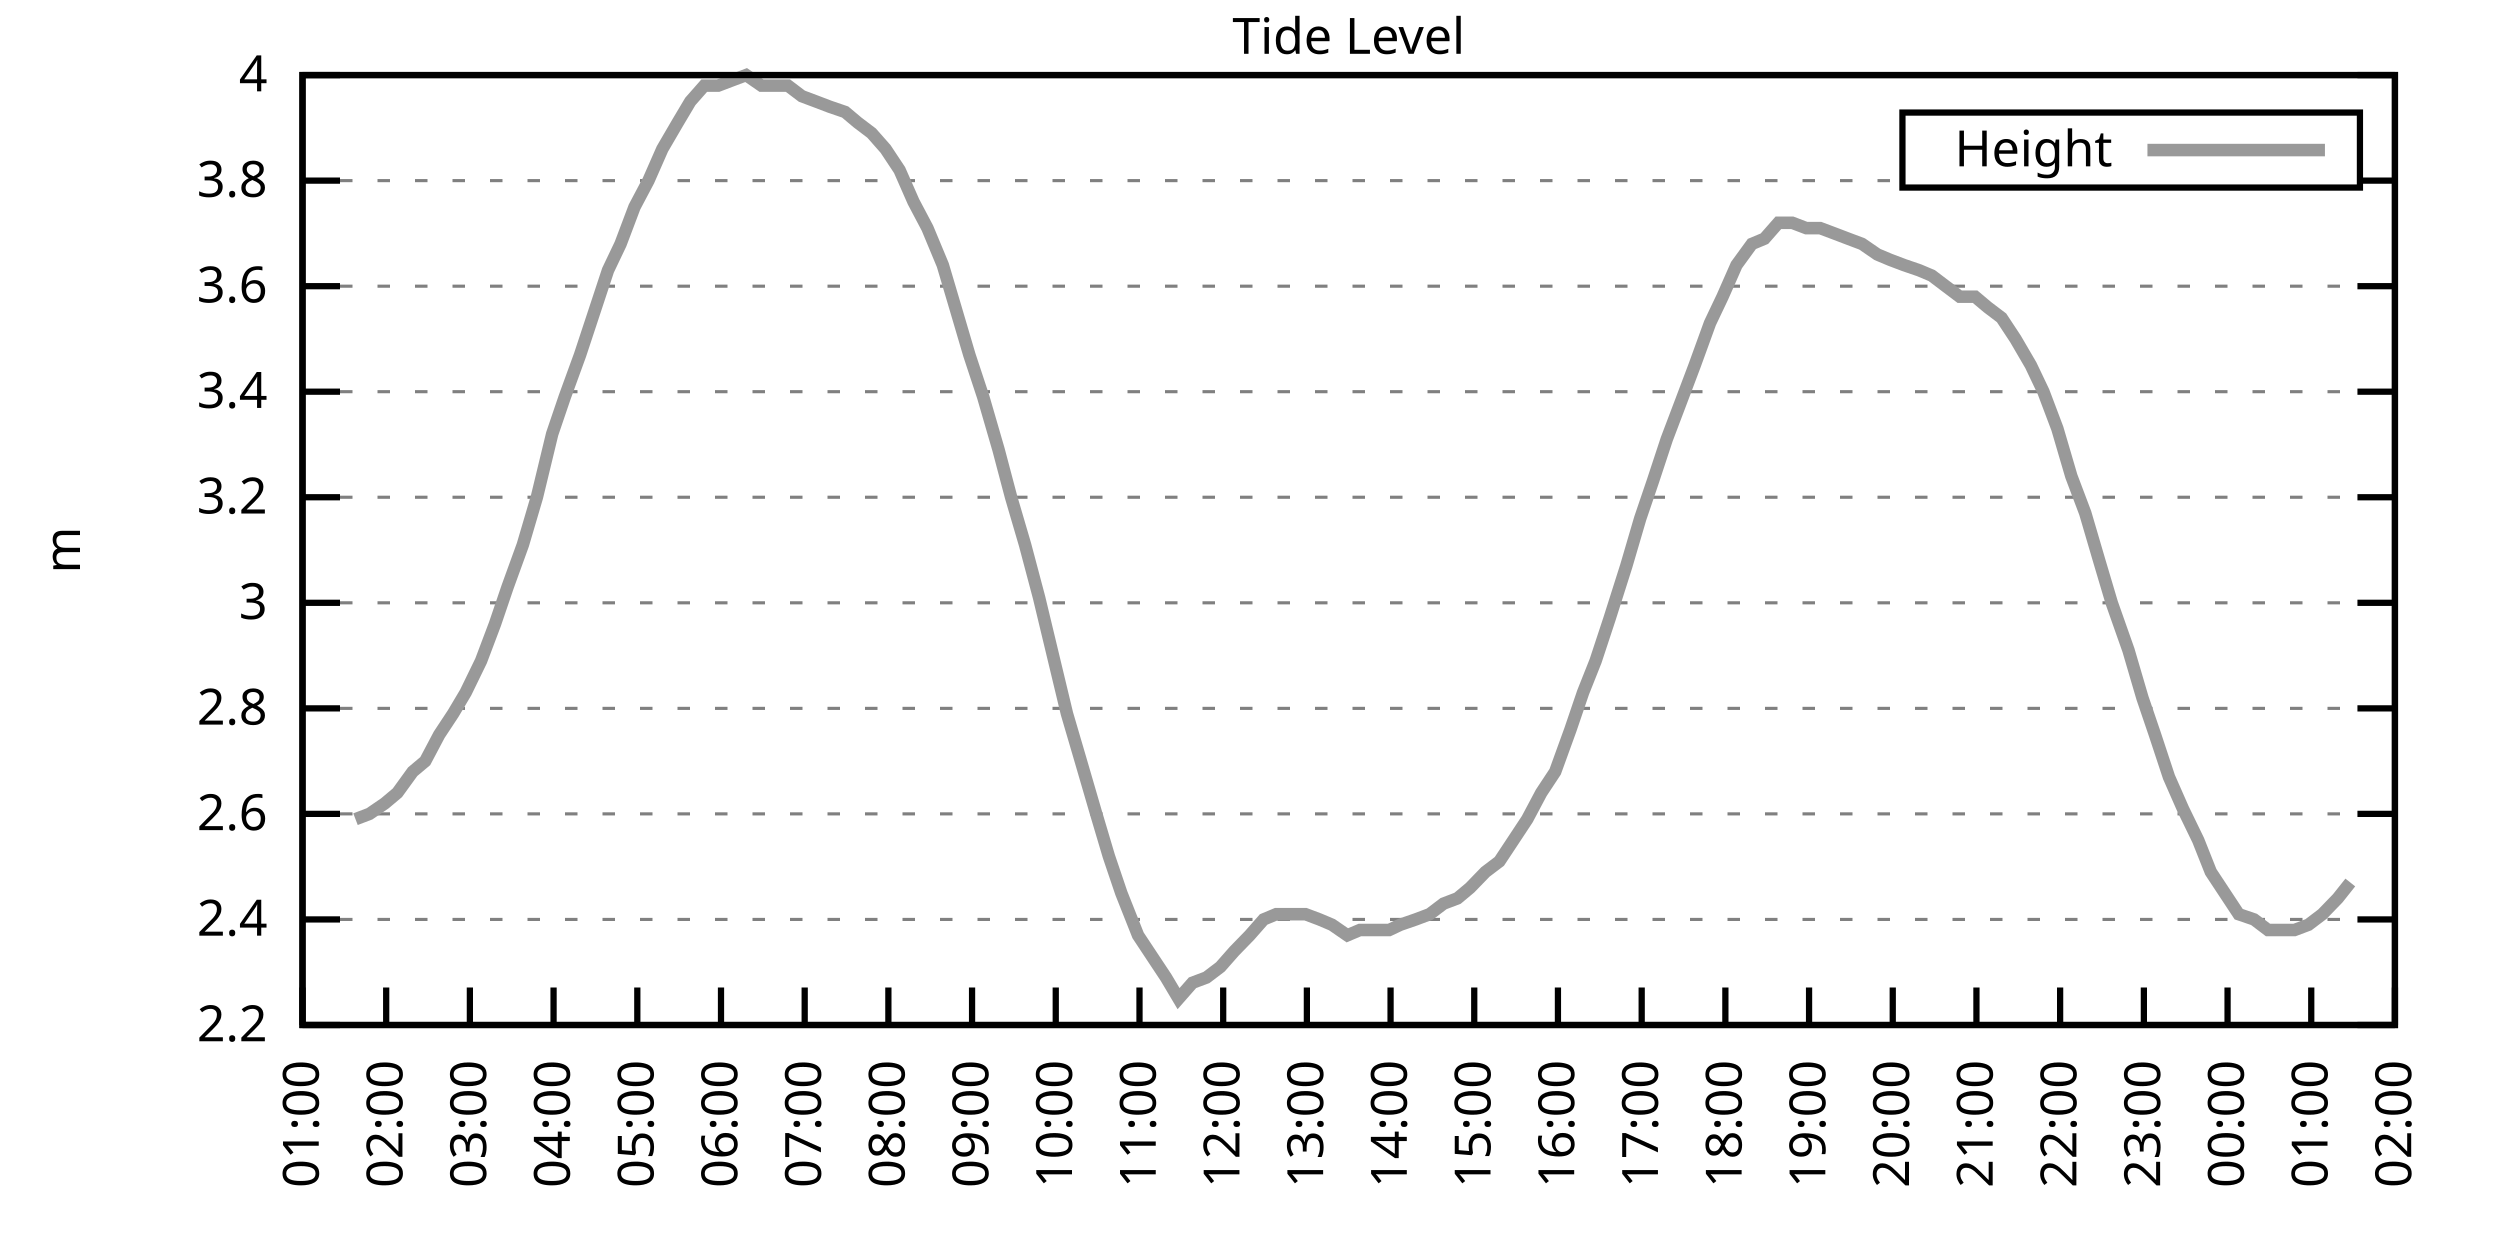
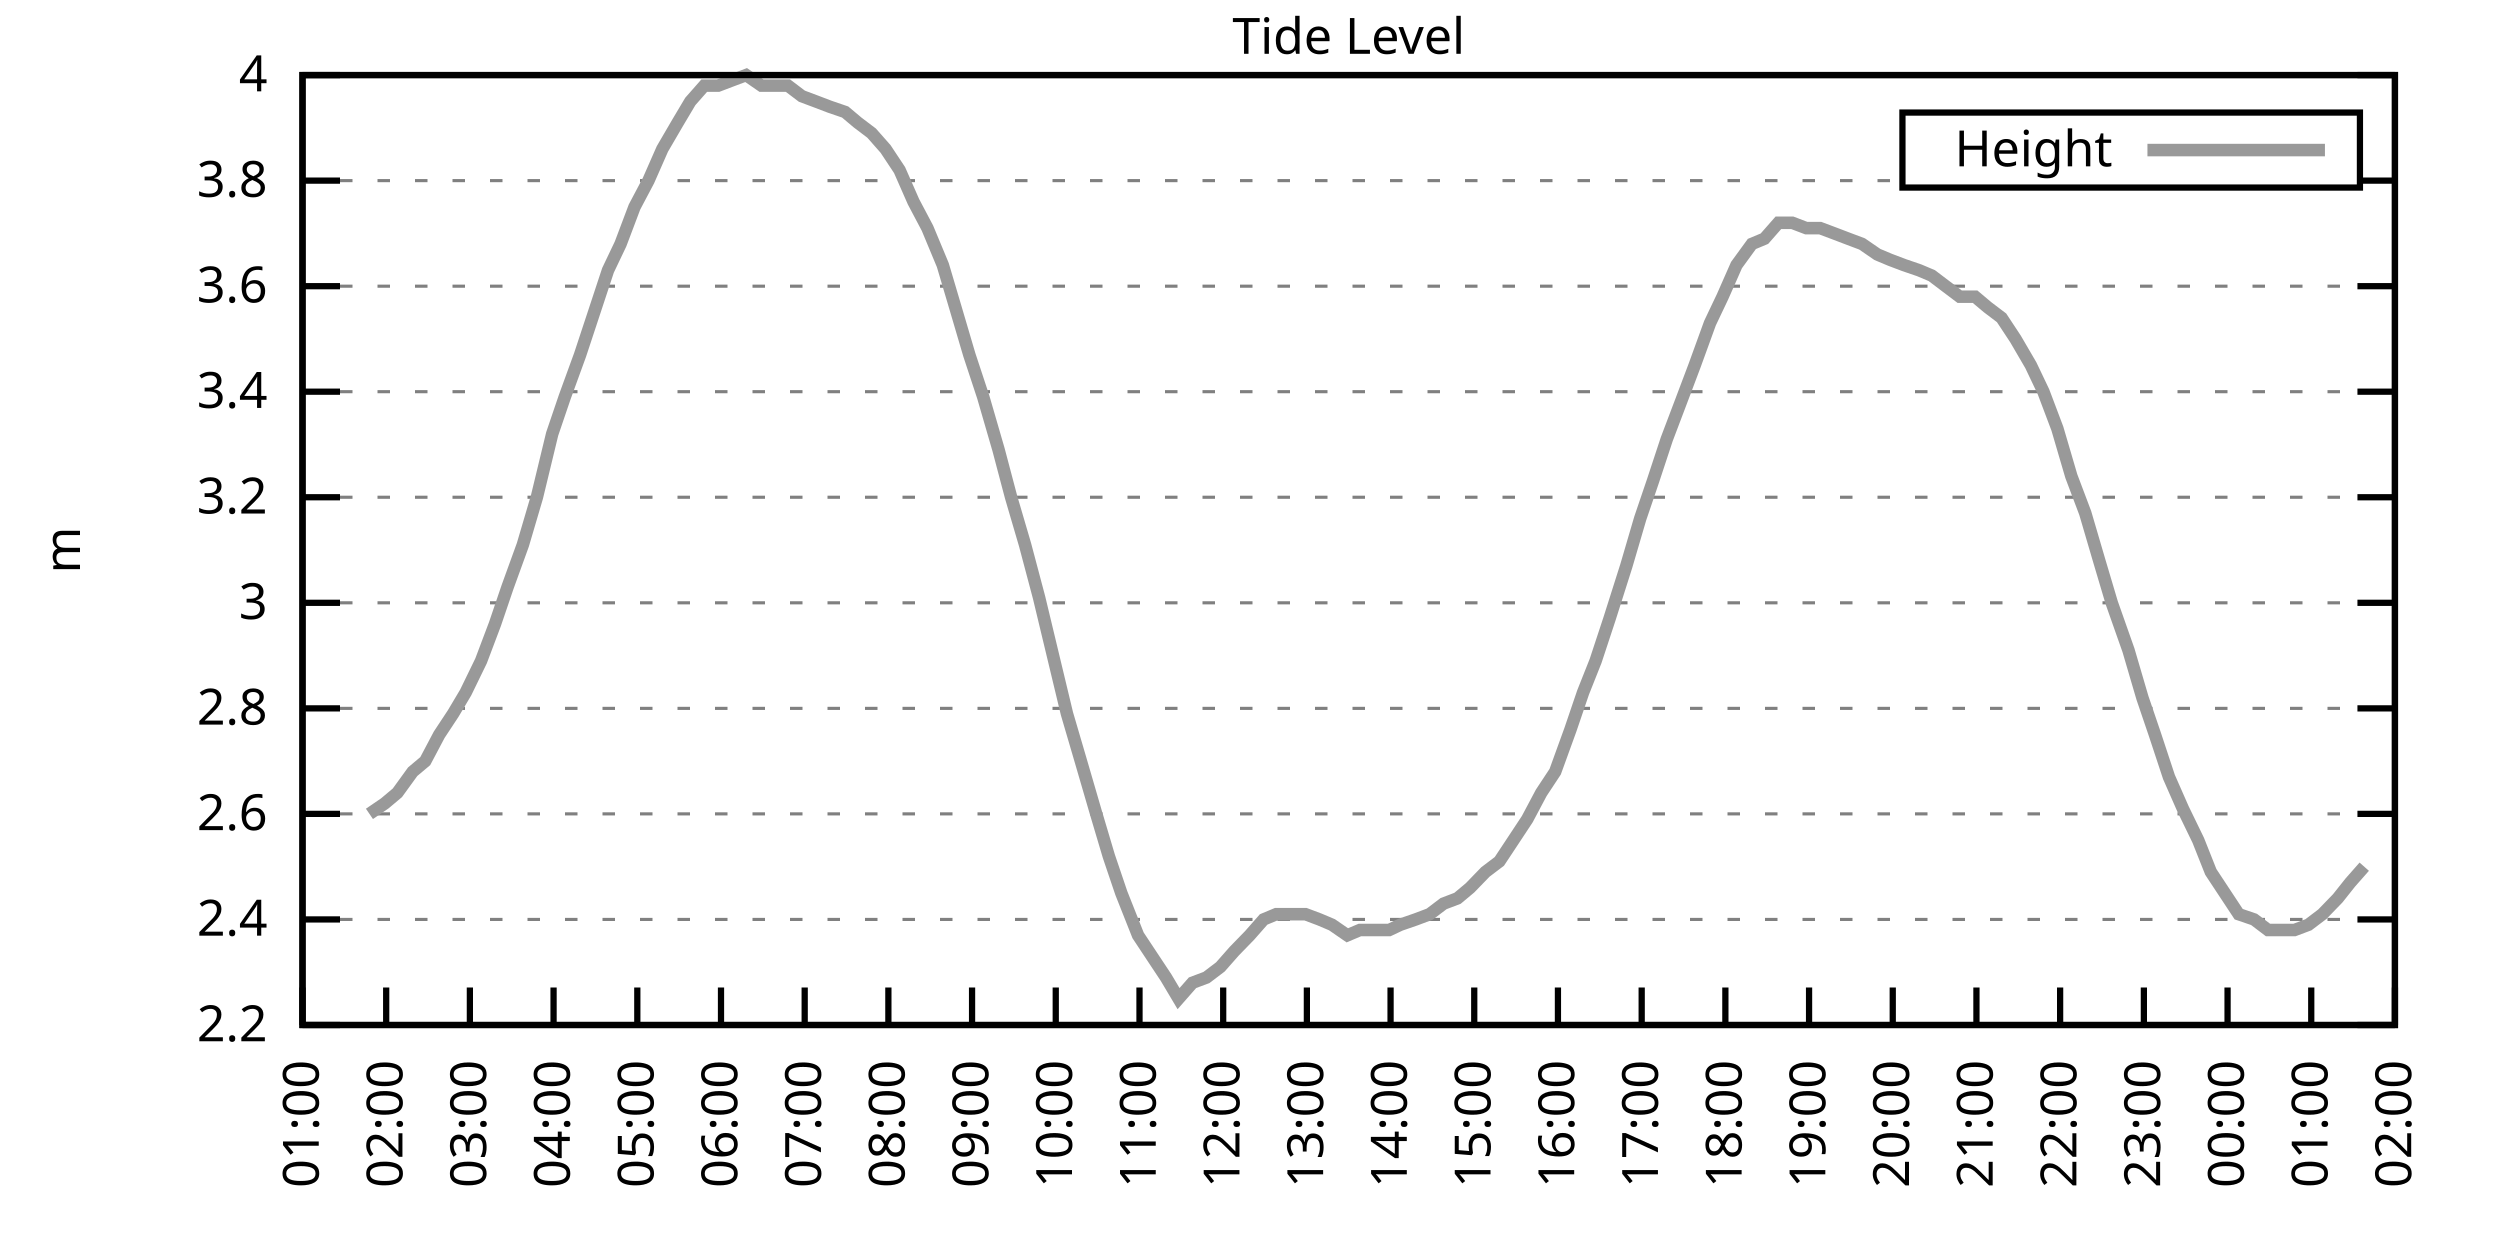
<svg xmlns="http://www.w3.org/2000/svg" xmlns:xlink="http://www.w3.org/1999/xlink" width="400" height="200" viewBox="0 0 400 200">
  <g id="gnuplot_canvas">
    <rect x="0" y="0" width="400" height="200" fill="none" />
    <defs>
      <circle id="gpDot" r="0.5" stroke-width="0.5" stroke="currentColor" />
      <path id="gpPt0" stroke-width="0.333" stroke="currentColor" d="M-1,0 h2 M0,-1 v2" />
      <path id="gpPt1" stroke-width="0.333" stroke="currentColor" d="M-1,-1 L1,1 M1,-1 L-1,1" />
      <path id="gpPt2" stroke-width="0.333" stroke="currentColor" d="M-1,0 L1,0 M0,-1 L0,1 M-1,-1 L1,1 M-1,1 L1,-1" />
      <rect id="gpPt3" stroke-width="0.333" stroke="currentColor" x="-1" y="-1" width="2" height="2" />
      <rect id="gpPt4" stroke-width="0.333" stroke="currentColor" fill="currentColor" x="-1" y="-1" width="2" height="2" />
      <circle id="gpPt5" stroke-width="0.333" stroke="currentColor" cx="0" cy="0" r="1" />
      <use xlink:href="#gpPt5" id="gpPt6" fill="currentColor" stroke="none" />
      <path id="gpPt7" stroke-width="0.333" stroke="currentColor" d="M0,-1.33 L-1.33,0.67 L1.33,0.67 z" />
      <use xlink:href="#gpPt7" id="gpPt8" fill="currentColor" stroke="none" />
      <use xlink:href="#gpPt7" id="gpPt9" stroke="currentColor" transform="rotate(180)" />
      <use xlink:href="#gpPt9" id="gpPt10" fill="currentColor" stroke="none" />
      <use xlink:href="#gpPt3" id="gpPt11" stroke="currentColor" transform="rotate(45)" />
      <use xlink:href="#gpPt11" id="gpPt12" fill="currentColor" stroke="none" />
      <path id="gpPt13" stroke-width="0.333" stroke="currentColor" d="M0,1.330 L1.265,0.411 L0.782,-1.067 L-0.782,-1.076 L-1.265,0.411 z" />
      <use xlink:href="#gpPt13" id="gpPt14" fill="currentColor" stroke="none" />
      <filter id="textbox" filterUnits="objectBoundingBox" x="0" y="0" height="1" width="1">
        <feFlood flood-color="white" flood-opacity="1" result="bgnd" />
        <feComposite in="SourceGraphic" in2="bgnd" operator="atop" />
      </filter>
      <filter id="greybox" filterUnits="objectBoundingBox" x="0" y="0" height="1" width="1">
        <feFlood flood-color="lightgrey" flood-opacity="1" result="grey" />
        <feComposite in="SourceGraphic" in2="grey" operator="atop" />
      </filter>
    </defs>
    <g fill="none" color="white" stroke="currentColor" stroke-width="1.00" stroke-linecap="butt" stroke-linejoin="miter">
</g>
    <g fill="none" color="black" stroke="currentColor" stroke-width="1.00" stroke-linecap="butt" stroke-linejoin="miter">
      <g stroke="none" shape-rendering="crispEdges">
        <polygon fill="rgb(255, 255, 255)" points="48.40,164.00 383.18,164.00 383.18,12.02 48.40,12.02 " />
      </g>
    </g>
    <g fill="none" color="black" stroke="currentColor" stroke-width="1.00" stroke-linecap="butt" stroke-linejoin="miter">
</g>
    <g fill="none" color="black" stroke="black" stroke-width="0.50" stroke-linecap="butt" stroke-linejoin="miter">
</g>
    <g fill="none" color="gray" stroke="currentColor" stroke-width="0.50" stroke-linecap="butt" stroke-linejoin="miter">
      <path stroke="gray" stroke-dasharray="2,4" class="gridline" d="M48.40,164.00 L383.19,164.00  " />
    </g>
    <g fill="none" color="gray" stroke="gray" stroke-width="1.00" stroke-linecap="butt" stroke-linejoin="miter">
</g>
    <g fill="none" color="black" stroke="currentColor" stroke-width="1.00" stroke-linecap="butt" stroke-linejoin="miter">
      <path stroke="black" d="M48.40,164.00 L54.40,164.00 M383.19,164.00 L377.19,164.00  " />
      <g transform="translate(42.80,166.60)" stroke="none" fill="black" font-family="Sans" font-size="8.00" text-anchor="end">
        <text>
          <tspan font-family="Sans"> 2.2</tspan>
        </text>
      </g>
    </g>
    <g fill="none" color="black" stroke="currentColor" stroke-width="1.00" stroke-linecap="butt" stroke-linejoin="miter">
</g>
    <g fill="none" color="black" stroke="black" stroke-width="0.50" stroke-linecap="butt" stroke-linejoin="miter">
</g>
    <g fill="none" color="gray" stroke="currentColor" stroke-width="0.50" stroke-linecap="butt" stroke-linejoin="miter">
      <path stroke="gray" stroke-dasharray="2,4" class="gridline" d="M48.40,147.11 L383.19,147.11  " />
    </g>
    <g fill="none" color="gray" stroke="gray" stroke-width="1.00" stroke-linecap="butt" stroke-linejoin="miter">
</g>
    <g fill="none" color="black" stroke="currentColor" stroke-width="1.00" stroke-linecap="butt" stroke-linejoin="miter">
      <path stroke="black" d="M48.40,147.11 L54.40,147.11 M383.19,147.11 L377.19,147.11  " />
      <g transform="translate(42.80,149.71)" stroke="none" fill="black" font-family="Sans" font-size="8.00" text-anchor="end">
        <text>
          <tspan font-family="Sans"> 2.4</tspan>
        </text>
      </g>
    </g>
    <g fill="none" color="black" stroke="currentColor" stroke-width="1.00" stroke-linecap="butt" stroke-linejoin="miter">
</g>
    <g fill="none" color="black" stroke="black" stroke-width="0.50" stroke-linecap="butt" stroke-linejoin="miter">
</g>
    <g fill="none" color="gray" stroke="currentColor" stroke-width="0.50" stroke-linecap="butt" stroke-linejoin="miter">
      <path stroke="gray" stroke-dasharray="2,4" class="gridline" d="M48.40,130.22 L383.19,130.22  " />
    </g>
    <g fill="none" color="gray" stroke="gray" stroke-width="1.00" stroke-linecap="butt" stroke-linejoin="miter">
</g>
    <g fill="none" color="black" stroke="currentColor" stroke-width="1.00" stroke-linecap="butt" stroke-linejoin="miter">
      <path stroke="black" d="M48.40,130.22 L54.40,130.22 M383.19,130.22 L377.19,130.22  " />
      <g transform="translate(42.80,132.82)" stroke="none" fill="black" font-family="Sans" font-size="8.00" text-anchor="end">
        <text>
          <tspan font-family="Sans"> 2.6</tspan>
        </text>
      </g>
    </g>
    <g fill="none" color="black" stroke="currentColor" stroke-width="1.00" stroke-linecap="butt" stroke-linejoin="miter">
</g>
    <g fill="none" color="black" stroke="black" stroke-width="0.50" stroke-linecap="butt" stroke-linejoin="miter">
</g>
    <g fill="none" color="gray" stroke="currentColor" stroke-width="0.50" stroke-linecap="butt" stroke-linejoin="miter">
      <path stroke="gray" stroke-dasharray="2,4" class="gridline" d="M48.40,113.34 L383.19,113.34  " />
    </g>
    <g fill="none" color="gray" stroke="gray" stroke-width="1.00" stroke-linecap="butt" stroke-linejoin="miter">
</g>
    <g fill="none" color="black" stroke="currentColor" stroke-width="1.00" stroke-linecap="butt" stroke-linejoin="miter">
      <path stroke="black" d="M48.40,113.34 L54.40,113.34 M383.19,113.34 L377.19,113.34  " />
      <g transform="translate(42.80,115.94)" stroke="none" fill="black" font-family="Sans" font-size="8.00" text-anchor="end">
        <text>
          <tspan font-family="Sans"> 2.8</tspan>
        </text>
      </g>
    </g>
    <g fill="none" color="black" stroke="currentColor" stroke-width="1.00" stroke-linecap="butt" stroke-linejoin="miter">
</g>
    <g fill="none" color="black" stroke="black" stroke-width="0.50" stroke-linecap="butt" stroke-linejoin="miter">
</g>
    <g fill="none" color="gray" stroke="currentColor" stroke-width="0.50" stroke-linecap="butt" stroke-linejoin="miter">
      <path stroke="gray" stroke-dasharray="2,4" class="gridline" d="M48.40,96.45 L383.19,96.45  " />
    </g>
    <g fill="none" color="gray" stroke="gray" stroke-width="1.00" stroke-linecap="butt" stroke-linejoin="miter">
</g>
    <g fill="none" color="black" stroke="currentColor" stroke-width="1.00" stroke-linecap="butt" stroke-linejoin="miter">
      <path stroke="black" d="M48.40,96.45 L54.40,96.45 M383.19,96.45 L377.19,96.45  " />
      <g transform="translate(42.80,99.05)" stroke="none" fill="black" font-family="Sans" font-size="8.00" text-anchor="end">
        <text>
          <tspan font-family="Sans"> 3</tspan>
        </text>
      </g>
    </g>
    <g fill="none" color="black" stroke="currentColor" stroke-width="1.00" stroke-linecap="butt" stroke-linejoin="miter">
</g>
    <g fill="none" color="black" stroke="black" stroke-width="0.50" stroke-linecap="butt" stroke-linejoin="miter">
</g>
    <g fill="none" color="gray" stroke="currentColor" stroke-width="0.50" stroke-linecap="butt" stroke-linejoin="miter">
      <path stroke="gray" stroke-dasharray="2,4" class="gridline" d="M48.40,79.56 L383.19,79.56  " />
    </g>
    <g fill="none" color="gray" stroke="gray" stroke-width="1.00" stroke-linecap="butt" stroke-linejoin="miter">
</g>
    <g fill="none" color="black" stroke="currentColor" stroke-width="1.00" stroke-linecap="butt" stroke-linejoin="miter">
      <path stroke="black" d="M48.40,79.56 L54.40,79.56 M383.19,79.56 L377.19,79.56  " />
      <g transform="translate(42.80,82.16)" stroke="none" fill="black" font-family="Sans" font-size="8.00" text-anchor="end">
        <text>
          <tspan font-family="Sans"> 3.2</tspan>
        </text>
      </g>
    </g>
    <g fill="none" color="black" stroke="currentColor" stroke-width="1.00" stroke-linecap="butt" stroke-linejoin="miter">
</g>
    <g fill="none" color="black" stroke="black" stroke-width="0.50" stroke-linecap="butt" stroke-linejoin="miter">
</g>
    <g fill="none" color="gray" stroke="currentColor" stroke-width="0.50" stroke-linecap="butt" stroke-linejoin="miter">
      <path stroke="gray" stroke-dasharray="2,4" class="gridline" d="M48.40,62.67 L383.19,62.67  " />
    </g>
    <g fill="none" color="gray" stroke="gray" stroke-width="1.00" stroke-linecap="butt" stroke-linejoin="miter">
</g>
    <g fill="none" color="black" stroke="currentColor" stroke-width="1.00" stroke-linecap="butt" stroke-linejoin="miter">
      <path stroke="black" d="M48.40,62.67 L54.40,62.67 M383.19,62.67 L377.19,62.67  " />
      <g transform="translate(42.80,65.27)" stroke="none" fill="black" font-family="Sans" font-size="8.00" text-anchor="end">
        <text>
          <tspan font-family="Sans"> 3.4</tspan>
        </text>
      </g>
    </g>
    <g fill="none" color="black" stroke="currentColor" stroke-width="1.00" stroke-linecap="butt" stroke-linejoin="miter">
</g>
    <g fill="none" color="black" stroke="black" stroke-width="0.50" stroke-linecap="butt" stroke-linejoin="miter">
</g>
    <g fill="none" color="gray" stroke="currentColor" stroke-width="0.50" stroke-linecap="butt" stroke-linejoin="miter">
      <path stroke="gray" stroke-dasharray="2,4" class="gridline" d="M48.40,45.79 L383.19,45.79  " />
    </g>
    <g fill="none" color="gray" stroke="gray" stroke-width="1.00" stroke-linecap="butt" stroke-linejoin="miter">
</g>
    <g fill="none" color="black" stroke="currentColor" stroke-width="1.00" stroke-linecap="butt" stroke-linejoin="miter">
      <path stroke="black" d="M48.40,45.79 L54.40,45.79 M383.19,45.79 L377.19,45.79  " />
      <g transform="translate(42.80,48.39)" stroke="none" fill="black" font-family="Sans" font-size="8.00" text-anchor="end">
        <text>
          <tspan font-family="Sans"> 3.6</tspan>
        </text>
      </g>
    </g>
    <g fill="none" color="black" stroke="currentColor" stroke-width="1.00" stroke-linecap="butt" stroke-linejoin="miter">
</g>
    <g fill="none" color="black" stroke="black" stroke-width="0.50" stroke-linecap="butt" stroke-linejoin="miter">
</g>
    <g fill="none" color="gray" stroke="currentColor" stroke-width="0.50" stroke-linecap="butt" stroke-linejoin="miter">
      <path stroke="gray" stroke-dasharray="2,4" class="gridline" d="M48.40,28.90 L304.39,28.90 M377.59,28.90 L383.19,28.90  " />
    </g>
    <g fill="none" color="gray" stroke="gray" stroke-width="1.00" stroke-linecap="butt" stroke-linejoin="miter">
</g>
    <g fill="none" color="black" stroke="currentColor" stroke-width="1.00" stroke-linecap="butt" stroke-linejoin="miter">
      <path stroke="black" d="M48.40,28.90 L54.40,28.90 M383.19,28.90 L377.19,28.90  " />
      <g transform="translate(42.80,31.50)" stroke="none" fill="black" font-family="Sans" font-size="8.00" text-anchor="end">
        <text>
          <tspan font-family="Sans"> 3.8</tspan>
        </text>
      </g>
    </g>
    <g fill="none" color="black" stroke="currentColor" stroke-width="1.00" stroke-linecap="butt" stroke-linejoin="miter">
</g>
    <g fill="none" color="black" stroke="black" stroke-width="0.50" stroke-linecap="butt" stroke-linejoin="miter">
</g>
    <g fill="none" color="gray" stroke="currentColor" stroke-width="0.50" stroke-linecap="butt" stroke-linejoin="miter">
      <path stroke="gray" stroke-dasharray="2,4" class="gridline" d="M48.40,12.01 L383.19,12.01  " />
    </g>
    <g fill="none" color="gray" stroke="gray" stroke-width="1.00" stroke-linecap="butt" stroke-linejoin="miter">
</g>
    <g fill="none" color="black" stroke="currentColor" stroke-width="1.00" stroke-linecap="butt" stroke-linejoin="miter">
      <path stroke="black" d="M48.40,12.01 L54.40,12.01 M383.19,12.01 L377.19,12.01  " />
      <g transform="translate(42.80,14.61)" stroke="none" fill="black" font-family="Sans" font-size="8.00" text-anchor="end">
        <text>
          <tspan font-family="Sans"> 4</tspan>
        </text>
      </g>
    </g>
    <g fill="none" color="black" stroke="currentColor" stroke-width="1.00" stroke-linecap="butt" stroke-linejoin="miter">
      <path stroke="black" d="M48.40,164.00 L48.40,158.00  " />
      <g transform="translate(51.00,169.60) rotate(270.00)" stroke="none" fill="black" font-family="Sans" font-size="8.00" text-anchor="end">
        <text>
          <tspan font-family="Sans">01:00</tspan>
        </text>
      </g>
    </g>
    <g fill="none" color="black" stroke="currentColor" stroke-width="1.00" stroke-linecap="butt" stroke-linejoin="miter">
      <path stroke="black" d="M61.79,164.00 L61.79,158.00  " />
      <g transform="translate(64.39,169.60) rotate(270.00)" stroke="none" fill="black" font-family="Sans" font-size="8.00" text-anchor="end">
        <text>
          <tspan font-family="Sans">02:00</tspan>
        </text>
      </g>
    </g>
    <g fill="none" color="black" stroke="currentColor" stroke-width="1.00" stroke-linecap="butt" stroke-linejoin="miter">
      <path stroke="black" d="M75.18,164.00 L75.18,158.00  " />
      <g transform="translate(77.78,169.60) rotate(270.00)" stroke="none" fill="black" font-family="Sans" font-size="8.00" text-anchor="end">
        <text>
          <tspan font-family="Sans">03:00</tspan>
        </text>
      </g>
    </g>
    <g fill="none" color="black" stroke="currentColor" stroke-width="1.00" stroke-linecap="butt" stroke-linejoin="miter">
      <path stroke="black" d="M88.57,164.00 L88.57,158.00  " />
      <g transform="translate(91.17,169.60) rotate(270.00)" stroke="none" fill="black" font-family="Sans" font-size="8.00" text-anchor="end">
        <text>
          <tspan font-family="Sans">04:00</tspan>
        </text>
      </g>
    </g>
    <g fill="none" color="black" stroke="currentColor" stroke-width="1.00" stroke-linecap="butt" stroke-linejoin="miter">
      <path stroke="black" d="M101.97,164.00 L101.97,158.00  " />
      <g transform="translate(104.57,169.60) rotate(270.00)" stroke="none" fill="black" font-family="Sans" font-size="8.00" text-anchor="end">
        <text>
          <tspan font-family="Sans">05:00</tspan>
        </text>
      </g>
    </g>
    <g fill="none" color="black" stroke="currentColor" stroke-width="1.00" stroke-linecap="butt" stroke-linejoin="miter">
      <path stroke="black" d="M115.36,164.00 L115.36,158.00  " />
      <g transform="translate(117.96,169.60) rotate(270.00)" stroke="none" fill="black" font-family="Sans" font-size="8.00" text-anchor="end">
        <text>
          <tspan font-family="Sans">06:00</tspan>
        </text>
      </g>
    </g>
    <g fill="none" color="black" stroke="currentColor" stroke-width="1.00" stroke-linecap="butt" stroke-linejoin="miter">
      <path stroke="black" d="M128.75,164.00 L128.75,158.00  " />
      <g transform="translate(131.35,169.60) rotate(270.00)" stroke="none" fill="black" font-family="Sans" font-size="8.00" text-anchor="end">
        <text>
          <tspan font-family="Sans">07:00</tspan>
        </text>
      </g>
    </g>
    <g fill="none" color="black" stroke="currentColor" stroke-width="1.00" stroke-linecap="butt" stroke-linejoin="miter">
      <path stroke="black" d="M142.14,164.00 L142.14,158.00  " />
      <g transform="translate(144.74,169.60) rotate(270.00)" stroke="none" fill="black" font-family="Sans" font-size="8.00" text-anchor="end">
        <text>
          <tspan font-family="Sans">08:00</tspan>
        </text>
      </g>
    </g>
    <g fill="none" color="black" stroke="currentColor" stroke-width="1.00" stroke-linecap="butt" stroke-linejoin="miter">
      <path stroke="black" d="M155.53,164.00 L155.53,158.00  " />
      <g transform="translate(158.13,169.60) rotate(270.00)" stroke="none" fill="black" font-family="Sans" font-size="8.00" text-anchor="end">
        <text>
          <tspan font-family="Sans">09:00</tspan>
        </text>
      </g>
    </g>
    <g fill="none" color="black" stroke="currentColor" stroke-width="1.00" stroke-linecap="butt" stroke-linejoin="miter">
      <path stroke="black" d="M168.92,164.00 L168.92,158.00  " />
      <g transform="translate(171.52,169.60) rotate(270.00)" stroke="none" fill="black" font-family="Sans" font-size="8.00" text-anchor="end">
        <text>
          <tspan font-family="Sans">10:00</tspan>
        </text>
      </g>
    </g>
    <g fill="none" color="black" stroke="currentColor" stroke-width="1.00" stroke-linecap="butt" stroke-linejoin="miter">
      <path stroke="black" d="M182.32,164.00 L182.32,158.00  " />
      <g transform="translate(184.92,169.60) rotate(270.00)" stroke="none" fill="black" font-family="Sans" font-size="8.00" text-anchor="end">
        <text>
          <tspan font-family="Sans">11:00</tspan>
        </text>
      </g>
    </g>
    <g fill="none" color="black" stroke="currentColor" stroke-width="1.00" stroke-linecap="butt" stroke-linejoin="miter">
      <path stroke="black" d="M195.71,164.00 L195.71,158.00  " />
      <g transform="translate(198.31,169.60) rotate(270.00)" stroke="none" fill="black" font-family="Sans" font-size="8.00" text-anchor="end">
        <text>
          <tspan font-family="Sans">12:00</tspan>
        </text>
      </g>
    </g>
    <g fill="none" color="black" stroke="currentColor" stroke-width="1.00" stroke-linecap="butt" stroke-linejoin="miter">
      <path stroke="black" d="M209.10,164.00 L209.10,158.00  " />
      <g transform="translate(211.70,169.60) rotate(270.00)" stroke="none" fill="black" font-family="Sans" font-size="8.00" text-anchor="end">
        <text>
          <tspan font-family="Sans">13:00</tspan>
        </text>
      </g>
    </g>
    <g fill="none" color="black" stroke="currentColor" stroke-width="1.00" stroke-linecap="butt" stroke-linejoin="miter">
      <path stroke="black" d="M222.49,164.00 L222.49,158.00  " />
      <g transform="translate(225.09,169.60) rotate(270.00)" stroke="none" fill="black" font-family="Sans" font-size="8.00" text-anchor="end">
        <text>
          <tspan font-family="Sans">14:00</tspan>
        </text>
      </g>
    </g>
    <g fill="none" color="black" stroke="currentColor" stroke-width="1.00" stroke-linecap="butt" stroke-linejoin="miter">
      <path stroke="black" d="M235.88,164.00 L235.88,158.00  " />
      <g transform="translate(238.48,169.60) rotate(270.00)" stroke="none" fill="black" font-family="Sans" font-size="8.00" text-anchor="end">
        <text>
          <tspan font-family="Sans">15:00</tspan>
        </text>
      </g>
    </g>
    <g fill="none" color="black" stroke="currentColor" stroke-width="1.00" stroke-linecap="butt" stroke-linejoin="miter">
      <path stroke="black" d="M249.27,164.00 L249.27,158.00  " />
      <g transform="translate(251.87,169.60) rotate(270.00)" stroke="none" fill="black" font-family="Sans" font-size="8.00" text-anchor="end">
        <text>
          <tspan font-family="Sans">16:00</tspan>
        </text>
      </g>
    </g>
    <g fill="none" color="black" stroke="currentColor" stroke-width="1.00" stroke-linecap="butt" stroke-linejoin="miter">
      <path stroke="black" d="M262.67,164.00 L262.67,158.00  " />
      <g transform="translate(265.27,169.60) rotate(270.00)" stroke="none" fill="black" font-family="Sans" font-size="8.00" text-anchor="end">
        <text>
          <tspan font-family="Sans">17:00</tspan>
        </text>
      </g>
    </g>
    <g fill="none" color="black" stroke="currentColor" stroke-width="1.00" stroke-linecap="butt" stroke-linejoin="miter">
      <path stroke="black" d="M276.06,164.00 L276.06,158.00  " />
      <g transform="translate(278.66,169.60) rotate(270.00)" stroke="none" fill="black" font-family="Sans" font-size="8.00" text-anchor="end">
        <text>
          <tspan font-family="Sans">18:00</tspan>
        </text>
      </g>
    </g>
    <g fill="none" color="black" stroke="currentColor" stroke-width="1.00" stroke-linecap="butt" stroke-linejoin="miter">
      <path stroke="black" d="M289.45,164.00 L289.45,158.00  " />
      <g transform="translate(292.05,169.60) rotate(270.00)" stroke="none" fill="black" font-family="Sans" font-size="8.00" text-anchor="end">
        <text>
          <tspan font-family="Sans">19:00</tspan>
        </text>
      </g>
    </g>
    <g fill="none" color="black" stroke="currentColor" stroke-width="1.00" stroke-linecap="butt" stroke-linejoin="miter">
      <path stroke="black" d="M302.84,164.00 L302.84,158.00  " />
      <g transform="translate(305.44,169.60) rotate(270.00)" stroke="none" fill="black" font-family="Sans" font-size="8.00" text-anchor="end">
        <text>
          <tspan font-family="Sans">20:00</tspan>
        </text>
      </g>
    </g>
    <g fill="none" color="black" stroke="currentColor" stroke-width="1.00" stroke-linecap="butt" stroke-linejoin="miter">
      <path stroke="black" d="M316.23,164.00 L316.23,158.00  " />
      <g transform="translate(318.83,169.60) rotate(270.00)" stroke="none" fill="black" font-family="Sans" font-size="8.00" text-anchor="end">
        <text>
          <tspan font-family="Sans">21:00</tspan>
        </text>
      </g>
    </g>
    <g fill="none" color="black" stroke="currentColor" stroke-width="1.00" stroke-linecap="butt" stroke-linejoin="miter">
      <path stroke="black" d="M329.62,164.00 L329.62,158.00  " />
      <g transform="translate(332.22,169.60) rotate(270.00)" stroke="none" fill="black" font-family="Sans" font-size="8.00" text-anchor="end">
        <text>
          <tspan font-family="Sans">22:00</tspan>
        </text>
      </g>
    </g>
    <g fill="none" color="black" stroke="currentColor" stroke-width="1.00" stroke-linecap="butt" stroke-linejoin="miter">
      <path stroke="black" d="M343.02,164.00 L343.02,158.00  " />
      <g transform="translate(345.62,169.60) rotate(270.00)" stroke="none" fill="black" font-family="Sans" font-size="8.00" text-anchor="end">
        <text>
          <tspan font-family="Sans">23:00</tspan>
        </text>
      </g>
    </g>
    <g fill="none" color="black" stroke="currentColor" stroke-width="1.00" stroke-linecap="butt" stroke-linejoin="miter">
      <path stroke="black" d="M356.41,164.00 L356.41,158.00  " />
      <g transform="translate(359.01,169.60) rotate(270.00)" stroke="none" fill="black" font-family="Sans" font-size="8.00" text-anchor="end">
        <text>
          <tspan font-family="Sans">00:00</tspan>
        </text>
      </g>
    </g>
    <g fill="none" color="black" stroke="currentColor" stroke-width="1.00" stroke-linecap="butt" stroke-linejoin="miter">
      <path stroke="black" d="M369.80,164.00 L369.80,158.00  " />
      <g transform="translate(372.40,169.60) rotate(270.00)" stroke="none" fill="black" font-family="Sans" font-size="8.00" text-anchor="end">
        <text>
          <tspan font-family="Sans">01:00</tspan>
        </text>
      </g>
    </g>
    <g fill="none" color="black" stroke="currentColor" stroke-width="1.00" stroke-linecap="butt" stroke-linejoin="miter">
      <path stroke="black" d="M383.19,164.00 L383.19,158.00  " />
      <g transform="translate(385.79,169.60) rotate(270.00)" stroke="none" fill="black" font-family="Sans" font-size="8.00" text-anchor="end">
        <text>
          <tspan font-family="Sans">02:00</tspan>
        </text>
      </g>
    </g>
    <g fill="none" color="black" stroke="currentColor" stroke-width="1.00" stroke-linecap="butt" stroke-linejoin="miter">
</g>
    <g fill="none" color="black" stroke="currentColor" stroke-width="1.00" stroke-linecap="butt" stroke-linejoin="miter">
      <path stroke="black" d="M48.40,12.01 L48.40,164.00 L383.19,164.00 L383.19,12.01 L48.40,12.01 Z  " />
    </g>
    <g fill="none" color="black" stroke="currentColor" stroke-width="1.00" stroke-linecap="butt" stroke-linejoin="miter">
</g>
    <g fill="none" color="black" stroke="currentColor" stroke-width="1.00" stroke-linecap="butt" stroke-linejoin="miter">
      <path stroke="black" d="M304.39,30.01 L304.39,18.01 L377.59,18.01 L377.59,30.01 L304.39,30.01 Z  " />
    </g>
    <g id="Tide_level_plot_1">
      <g fill="none" color="white" stroke="black" stroke-width="2.00" stroke-linecap="butt" stroke-linejoin="miter">
</g>
      <g fill="none" color="black" stroke="currentColor" stroke-width="2.00" stroke-linecap="butt" stroke-linejoin="miter">
        <g transform="translate(337.99,26.61)" stroke="none" fill="black" font-family="Sans" font-size="8.00" text-anchor="end">
          <text>
            <tspan font-family="Sans">Height</tspan>
          </text>
        </g>
      </g>
      <g fill="none" color="black" stroke="currentColor" stroke-width="2.00" stroke-linecap="butt" stroke-linejoin="miter">
-         <path stroke="rgb(153, 153, 153)" d="M343.59,24.01 L371.99,24.01 M56.88,131.07 L59.11,130.22 L61.57,128.54 L63.58,126.85 L66.03,123.47 L68.04,121.78   L70.27,117.56 L72.50,114.18 L74.51,110.80 L76.97,105.74 L79.20,99.83 L81.21,93.92 L83.66,87.16 L85.90,79.56   L88.35,69.43 L90.36,63.52 L92.82,56.76 L95.05,50.01 L97.28,43.25 L99.29,39.03 L101.52,33.12 L103.75,28.90   L105.98,23.83 L108.44,19.61 L110.45,16.23 L112.68,13.70 L114.91,13.70 L117.14,12.85 L119.38,12.01 L121.83,13.70   L123.84,13.70 L126.07,13.70 L128.30,15.39 L130.54,16.23 L132.77,17.08 L135.22,17.92 L137.23,19.61 L139.46,21.30   L141.69,23.83 L143.93,27.21 L146.16,32.28 L148.39,36.50 L150.85,42.41 L152.85,49.16 L155.09,56.76 L157.32,63.52   L159.77,71.96 L161.78,79.56 L164.01,87.16 L166.25,95.60 L168.48,104.89 L170.71,114.18 L172.94,121.78 L175.40,130.22   L177.41,136.98 L179.41,142.89 L182.09,149.65 L184.32,153.02 L186.56,156.40 L188.57,159.78 L190.80,157.24 L193.03,156.40   L195.26,154.71 L197.49,152.18 L199.95,149.65 L202.18,147.11 L204.19,146.27 L206.20,146.27 L208.88,146.27 L211.11,147.11   L213.12,147.96 L215.57,149.65 L217.58,148.80 L219.81,148.80 L222.27,148.80 L224.05,147.96 L226.51,147.11 L228.74,146.27   L230.97,144.58 L233.20,143.73 L235.21,142.05 L237.67,139.51 L239.90,137.82 L242.13,134.45 L244.36,131.07 L246.60,126.85   L248.83,123.47 L251.28,116.71 L253.29,110.80 L255.30,105.74 L257.53,98.98 L260.21,90.54 L262.44,82.94 L264.45,77.03   L266.68,70.27 L268.92,64.36 L271.15,58.45 L273.60,51.70 L275.61,47.47 L277.84,42.41 L280.30,39.03 L282.31,38.19   L284.54,35.65 L286.77,35.65 L289.00,36.50 L291.23,36.50 L293.47,37.34 L295.70,38.19 L297.93,39.03 L300.39,40.72   L302.39,41.56 L304.63,42.41 L307.08,43.25 L309.09,44.10 L311.32,45.79 L313.55,47.47 L316.01,47.47 L318.02,49.16   L320.25,50.85 L322.48,54.23 L324.94,58.45 L326.95,62.67 L329.18,68.58 L331.41,76.18 L333.64,82.09 L335.87,89.69   L337.88,96.45 L340.56,104.05 L342.79,111.65 L344.80,117.56 L347.03,124.31 L349.26,129.38 L351.72,134.45 L353.73,139.51   L355.96,142.89 L358.19,146.27 L360.65,147.11 L362.88,148.80 L364.66,148.80 L367.12,148.80 L369.35,147.96 L371.58,146.27   L374.04,143.73 L376.05,141.20  " />
+         <path stroke="rgb(153, 153, 153)" d="M343.59,24.01 L371.99,24.01 M59.11,130.22 L61.57,128.54 L63.58,126.85 L66.03,123.47 L68.04,121.78 L70.27,117.56   L72.50,114.18 L74.51,110.80 L76.97,105.74 L79.20,99.83 L81.21,93.92 L83.66,87.16 L85.90,79.56 L88.35,69.43   L90.36,63.52 L92.82,56.76 L95.05,50.01 L97.28,43.25 L99.29,39.03 L101.52,33.12 L103.75,28.90 L105.98,23.83   L108.44,19.61 L110.45,16.23 L112.68,13.70 L114.91,13.70 L117.14,12.85 L119.38,12.01 L121.83,13.70 L123.84,13.70   L126.07,13.70 L128.30,15.39 L130.54,16.23 L132.77,17.08 L135.22,17.92 L137.23,19.61 L139.46,21.30 L141.69,23.83   L143.93,27.21 L146.16,32.28 L148.39,36.50 L150.85,42.41 L152.85,49.16 L155.09,56.76 L157.32,63.52 L159.77,71.96   L161.78,79.56 L164.01,87.16 L166.25,95.60 L168.48,104.89 L170.71,114.18 L172.94,121.78 L175.40,130.22 L177.41,136.98   L179.41,142.89 L182.09,149.65 L184.32,153.02 L186.56,156.40 L188.57,159.78 L190.80,157.24 L193.03,156.40 L195.26,154.71   L197.49,152.18 L199.95,149.65 L202.18,147.11 L204.19,146.27 L206.20,146.27 L208.88,146.27 L211.11,147.11 L213.12,147.96   L215.57,149.65 L217.58,148.80 L219.81,148.80 L222.27,148.80 L224.05,147.96 L226.51,147.11 L228.74,146.27 L230.97,144.58   L233.20,143.73 L235.21,142.05 L237.67,139.51 L239.90,137.82 L242.13,134.45 L244.36,131.07 L246.60,126.85 L248.83,123.47   L251.28,116.71 L253.29,110.80 L255.30,105.74 L257.53,98.98 L260.21,90.54 L262.44,82.94 L264.45,77.03 L266.68,70.27   L268.92,64.36 L271.15,58.45 L273.60,51.70 L275.61,47.47 L277.84,42.41 L280.30,39.03 L282.31,38.19 L284.54,35.65   L286.77,35.65 L289.00,36.50 L291.23,36.50 L293.47,37.34 L295.70,38.19 L297.93,39.03 L300.39,40.72 L302.39,41.56   L304.63,42.41 L307.08,43.25 L309.09,44.10 L311.32,45.79 L313.55,47.47 L316.01,47.47 L318.02,49.16 L320.25,50.85   L322.48,54.23 L324.94,58.45 L326.95,62.67 L329.18,68.58 L331.41,76.18 L333.64,82.09 L335.87,89.69 L337.88,96.45   L340.56,104.05 L342.79,111.65 L344.80,117.56 L347.03,124.31 L349.26,129.38 L351.72,134.45 L353.73,139.51 L355.96,142.89   L358.19,146.27 L360.65,147.11 L362.88,148.80 L364.66,148.80 L367.12,148.80 L369.35,147.96 L371.58,146.27 L374.04,143.73   L376.05,141.20 L378.28,138.67  " />
      </g>
    </g>
    <g fill="none" color="black" stroke="currentColor" stroke-width="2.00" stroke-linecap="butt" stroke-linejoin="miter">
</g>
    <g fill="none" color="black" stroke="black" stroke-width="1.00" stroke-linecap="butt" stroke-linejoin="miter">
</g>
    <g fill="none" color="black" stroke="currentColor" stroke-width="1.00" stroke-linecap="butt" stroke-linejoin="miter">
      <path stroke="black" d="M48.40,12.01 L48.40,164.00 L383.19,164.00 L383.19,12.01 L48.40,12.01 Z  " />
      <g transform="translate(12.80,88.01) rotate(270.00)" stroke="none" fill="black" font-family="Sans" font-size="8.00" text-anchor="middle">
        <text>
          <tspan font-family="Sans">m</tspan>
        </text>
      </g>
    </g>
    <g fill="none" color="black" stroke="currentColor" stroke-width="1.00" stroke-linecap="butt" stroke-linejoin="miter">
</g>
    <g fill="none" color="black" stroke="currentColor" stroke-width="1.00" stroke-linecap="butt" stroke-linejoin="miter">
      <g transform="translate(215.79,8.61)" stroke="none" fill="black" font-family="Sans" font-size="8.00" text-anchor="middle">
        <text>
          <tspan font-family="Sans">Tide Level</tspan>
        </text>
      </g>
    </g>
    <g fill="none" color="black" stroke="currentColor" stroke-width="1.00" stroke-linecap="butt" stroke-linejoin="miter">
</g>
  </g>
</svg>
